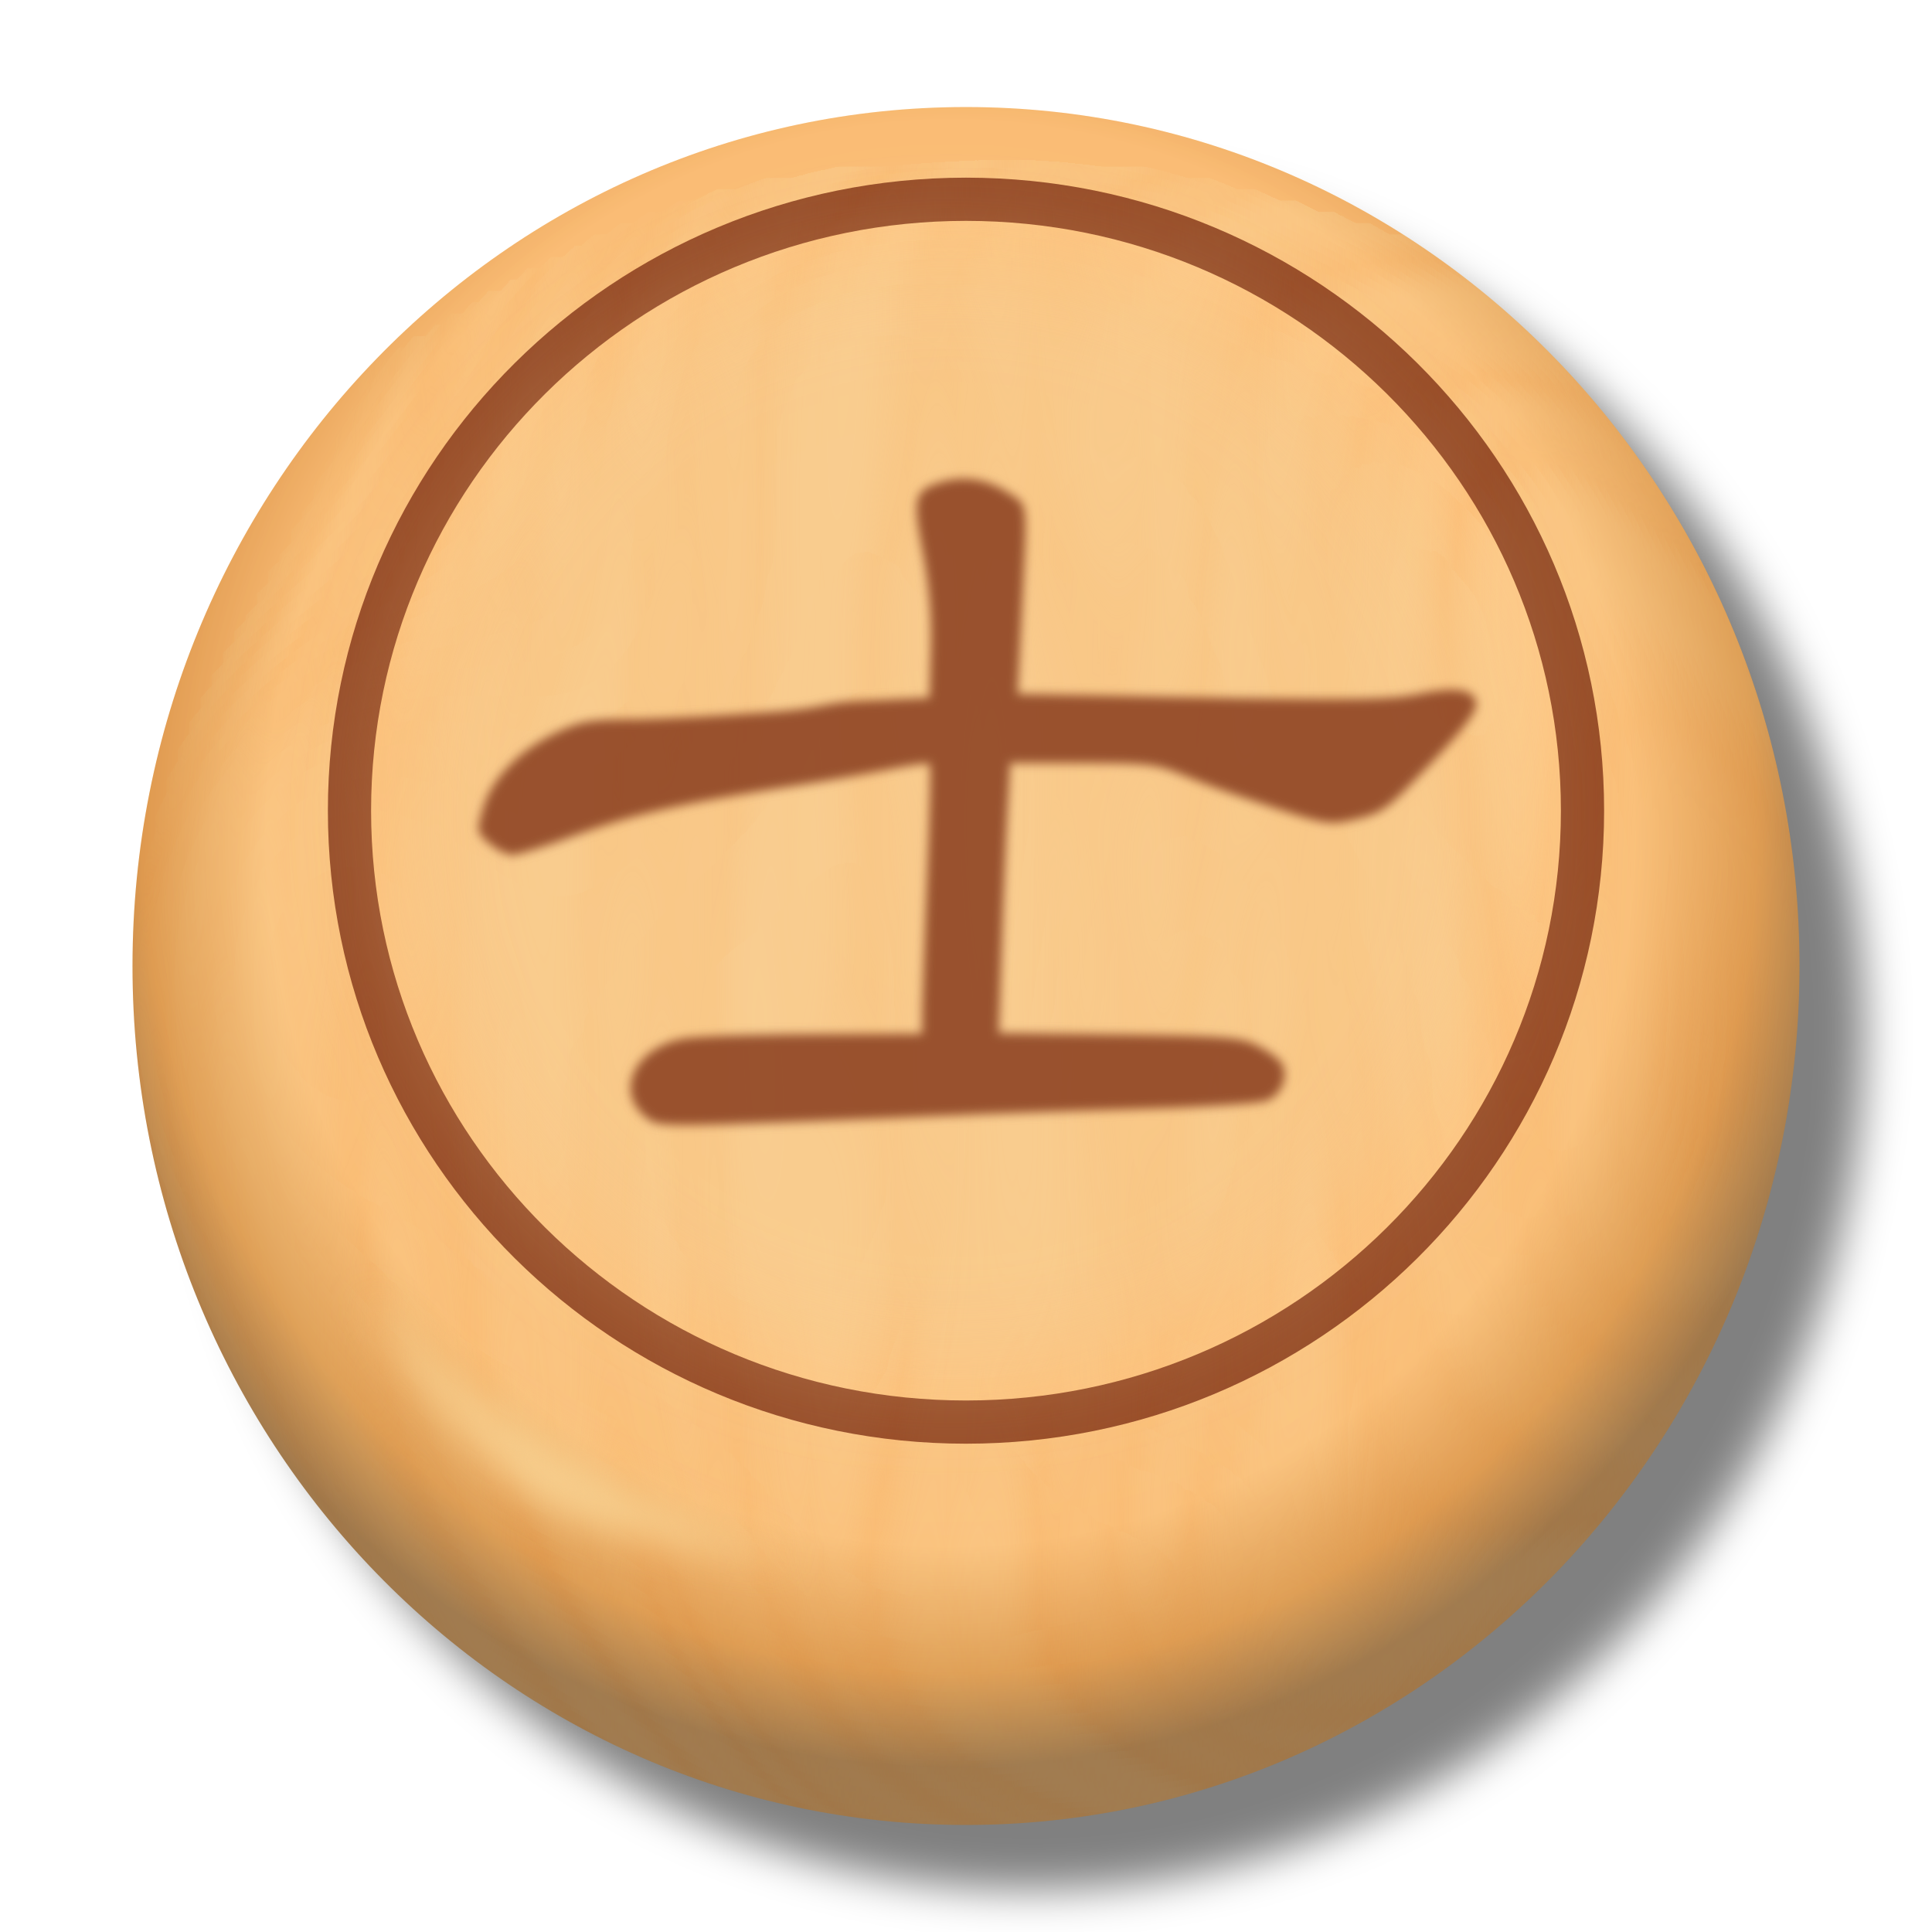
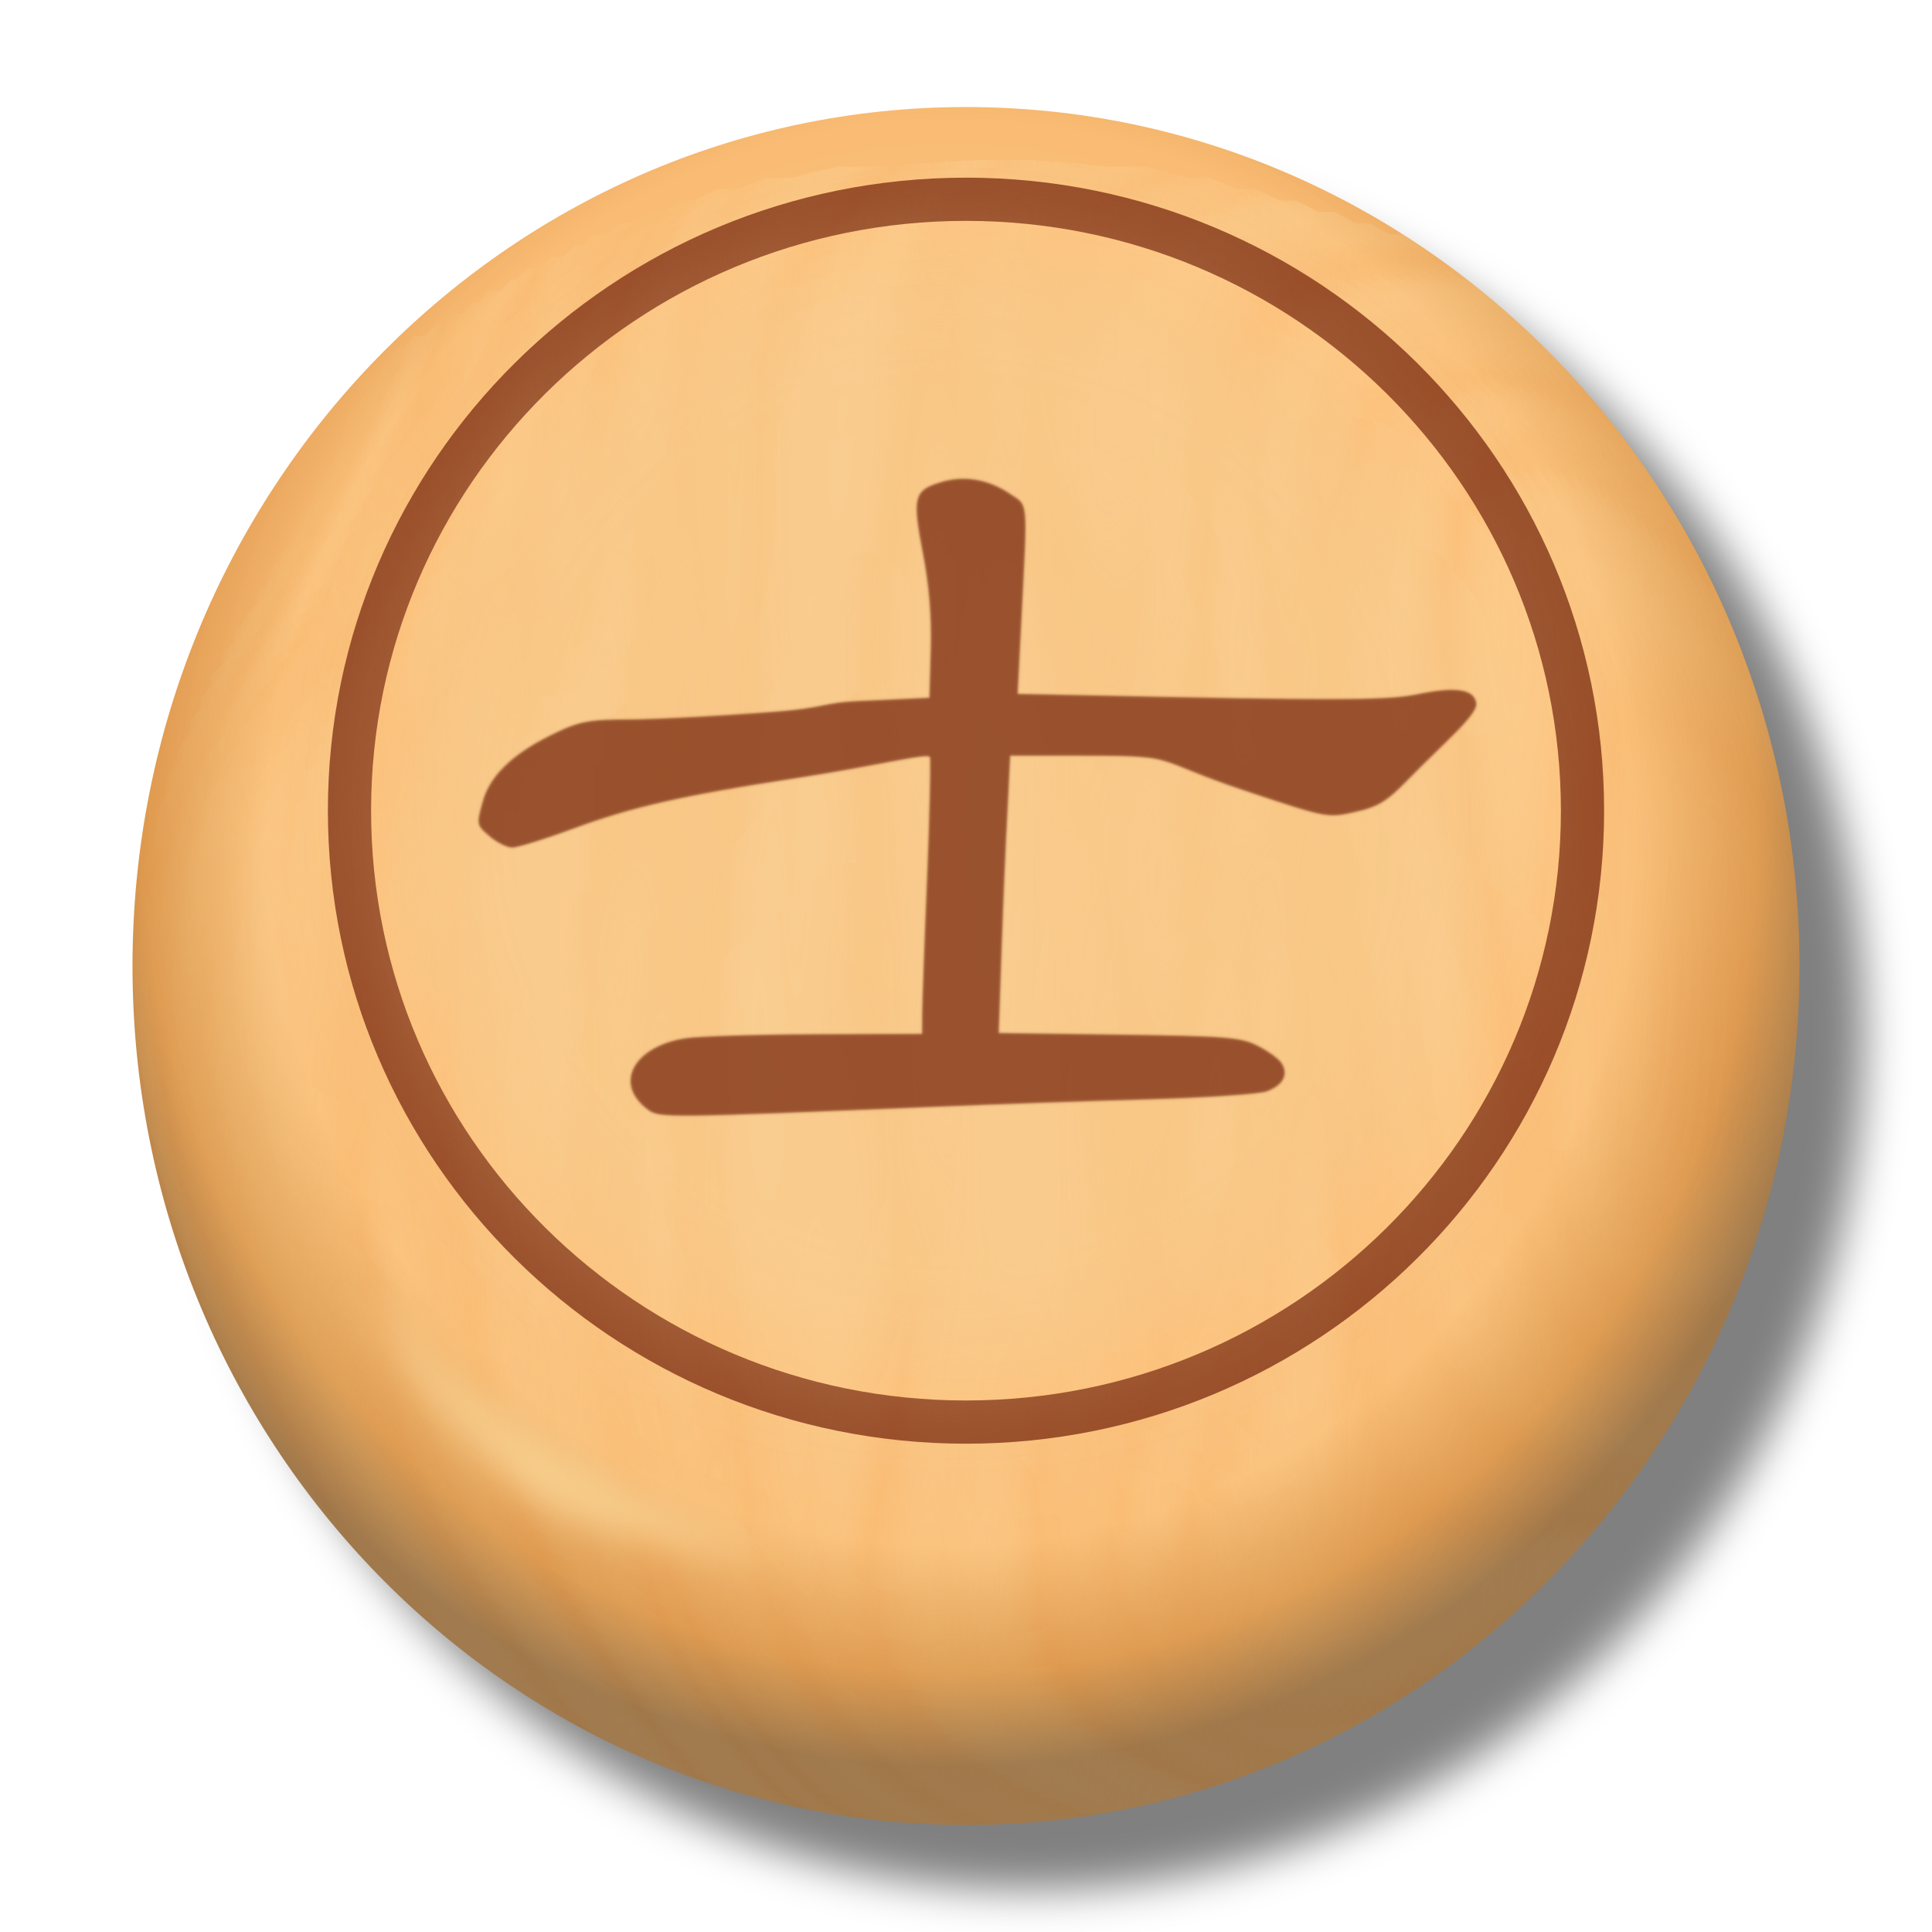
<svg xmlns="http://www.w3.org/2000/svg" xmlns:xlink="http://www.w3.org/1999/xlink" width="92" height="92" id="svg2" version="1.1" xml:space="preserve">
  <defs id="defs10">
    <radialGradient xlink:href="#linearGradient22489" id="radialGradient22491" cx="-638.68" cy="63.567" fx="-638.68" fy="63.567" r="57.869" gradientTransform="matrix(1.075196,0.02369973,-0.02469788,1.120481,875.4522,-171.1266)" gradientUnits="userSpaceOnUse" />
    <linearGradient id="linearGradient22489">
      <stop style="stop-color:#f8d7a6;stop-opacity:1" offset="0" id="stop22485" />
      <stop style="stop-color:#fac886;stop-opacity:1" offset="0.763" id="stop40210" />
      <stop style="stop-color:#dfa35b;stop-opacity:1" offset="0.9" id="stop26749" />
      <stop style="stop-color:#a17e53;stop-opacity:1" offset="1" id="stop22487" />
    </linearGradient>
    <filter height="1.402" y="-0.201" width="1.415" x="-0.207" style="color-interpolation-filters:sRGB" id="filter77257">
      <feTurbulence type="turbulence" result="result0" seed="57" numOctaves="2" baseFrequency="0.1 0.015" id="feTurbulence77241" />
      <feComposite result="result1" operator="over" in2="result0" in="result0" id="feComposite77243" />
      <feComposite result="fbSourceGraphic" in="SourceGraphic" operator="arithmetic" in2="result1" k1="1" id="feComposite77245" k2="0" k3="0" k4="0" />
      <feGaussianBlur stdDeviation="10" result="result8" in="fbSourceGraphic" id="feGaussianBlur77247" />
      <feComposite in2="result8" result="result6" operator="xor" in="result8" id="feComposite77249" />
      <feDisplacementMap xChannelSelector="A" yChannelSelector="A" scale="100" result="result4" in="result1" in2="result6" id="feDisplacementMap77251" />
      <feComposite in2="result4" result="result2" operator="arithmetic" k1="1" in="SourceGraphic" id="feComposite77253" k2="0" k3="0" k4="0" />
      <feComposite operator="out" in="SourceGraphic" in2="result2" id="feComposite77255" />
    </filter>
    <filter style="color-interpolation-filters:sRGB" id="filter82197" x="-0.102" y="-0.165" width="1.203" height="1.329">
      <feGaussianBlur stdDeviation="1.273" id="feGaussianBlur82199" />
    </filter>
    <filter style="color-interpolation-filters:sRGB" id="filter87124" x="-0.106" y="-0.106" width="1.211" height="1.211">
      <feGaussianBlur stdDeviation="3.048" id="feGaussianBlur87126" />
    </filter>
    <filter style="color-interpolation-filters:sRGB;" id="filter156792" x="-0.031" y="-0.03" width="1.101" height="1.098">
      <feFlood flood-opacity="0.498" flood-color="rgb(0,0,0)" result="flood" id="feFlood156782" />
      <feComposite in="flood" in2="SourceGraphic" operator="in" result="composite1" id="feComposite156784" />
      <feGaussianBlur in="composite1" stdDeviation="1.5" result="blur" id="feGaussianBlur156786" />
      <feOffset dx="4.5" dy="4.5" result="offset" id="feOffset156788" />
      <feComposite in="SourceGraphic" in2="offset" operator="over" result="composite2" id="feComposite156790" />
    </filter>
-     <filter style="color-interpolation-filters:sRGB" id="filter4323" x="-0.012" y="-0.019" width="1.025" height="1.038">
-       <feGaussianBlur stdDeviation="0.208" id="feGaussianBlur4325" />
+     <filter style="color-interpolation-filters:sRGB" id="filter4323" x="-0.004" y="-0.006" width="1.007" height="1.011">
+       <feGaussianBlur stdDeviation="0.06" id="feGaussianBlur4325" />
    </filter>
  </defs>
  <g id="layer1" style="display:inline" />
  <g id="layer2" style="display:inline">
    <g id="g156600" transform="matrix(0.6858612,0,0,0.6858612,-231.7738,9.230463)">
      <g id="g38345" transform="translate(216.7329,159.4239)" style="display:inline;filter:url(#filter156792)">
        <ellipse style="opacity:1;fill:url(#radialGradient22491);fill-opacity:1;stroke:none;stroke-width:1.944;stroke-linecap:round;stroke-linejoin:round;paint-order:stroke fill markers" id="path1193" cx="188.267" cy="-105.813" rx="57.869" ry="59.637" />
        <ellipse style="opacity:0.826;fill:#fecb8b;fill-opacity:1;stroke:#85391b;stroke-width:3;stroke-linecap:round;stroke-linejoin:round;stroke-dasharray:none;stroke-opacity:1;paint-order:markers fill stroke" id="path1750" cx="188.267" cy="-116.597" rx="42.804" ry="42.45" />
      </g>
      <g id="g55586" transform="translate(56.92676,154.4741)" style="display:inline;opacity:0.288;mix-blend-mode:multiply;filter:url(#filter77257)">
        <ellipse style="opacity:1;fill:#fecb8b;fill-opacity:1;stroke:none;stroke-width:1.944;stroke-linecap:round;stroke-linejoin:round;paint-order:stroke fill markers" id="ellipse55582" cx="348.073" cy="-100.863" rx="57.869" ry="59.637" />
      </g>
      <path style="display:inline;mix-blend-mode:normal;fill:#f7ce8d;fill-opacity:1;stroke:none;stroke-width:1px;stroke-linecap:butt;stroke-linejoin:miter;stroke-opacity:1;filter:url(#filter82197)" d="m 363.102,76.233 c 0,0 7.025,11.75 12.905,14.849 4.488,2.366 17.147,3.712 17.147,3.712 -11.2,-3.414 -23.095,-10.905 -30.052,-18.562 z" id="path78765" />
      <circle style="display:inline;opacity:0.322;mix-blend-mode:normal;fill:#efd49c;fill-opacity:1;stroke:none;stroke-width:3;stroke-linecap:round;stroke-linejoin:round;stroke-dasharray:none;stroke-opacity:1;paint-order:markers fill stroke;filter:url(#filter87124)" id="path84638" cx="-402.375" cy="-180.875" r="34.625" transform="matrix(1.110278,0,0,1.110278,850.6812,243.8569)" />
    </g>
-     <path d="m -31.419,-90.969 c -1.457,-1.072 -0.551,-2.988 1.554,-3.288 0.567,-0.081 2.956,-0.153 5.309,-0.161 l 4.278,-0.014 0.004,-0.836 c 0.003,-0.46 0.091,-2.908 0.196,-5.442 0.106,-2.533 0.156,-4.642 0.113,-4.685 -0.158,-0.158 -2.224,0.373 -5.395,0.857 -4.659,0.711 -6.7,1.172 -9.087,2.052 -1.158,0.427 -2.281,0.777 -2.497,0.777 -0.215,0 -0.633,-0.208 -0.928,-0.462 -0.529,-0.455 -0.533,-0.475 -0.268,-1.419 0.336,-1.201 1.479,-2.385 2.996,-3.102 0.95,-0.45 1.365,-0.524 2.938,-0.525 1.007,-7.9e-4 3.646,-0.14 5.863,-0.309 2.217,-0.169 1.94,-0.368 3.508,-0.441 l 2.852,-0.133 0.056,-1.971 c 0.038,-1.343 -0.065,-2.597 -0.323,-3.933 -0.436,-2.256 -0.364,-2.534 0.744,-2.866 0.941,-0.282 1.925,-0.114 2.796,0.476 0.755,0.511 0.72,0.138 0.47,5.069 l -0.156,3.069 6.355,0.128 c 7.935,0.16 8.97,0.073 9.974,-0.128 1.514,-0.304 2.238,-0.186 2.32,0.377 0.067,0.462 -1.307,1.906 -2.816,3.451 -0.835,0.855 -1.182,1.064 -2.117,1.273 -1.116,0.25 -1.128,0.247 -4.415,-0.847 -4.237,-1.41 -2.385,-1.444 -7.41,-1.444 l -2.194,-1.6e-4 -0.113,2.016 c -0.062,1.109 -0.167,3.579 -0.233,5.489 l -0.12,3.473 4.885,0.067 c 4.417,0.061 4.959,0.105 5.658,0.46 0.425,0.216 0.859,0.534 0.963,0.707 0.307,0.507 -0.004,1.287 -0.603,1.514 -0.299,0.113 -2.49,0.26 -4.87,0.327 -2.38,0.067 -6.318,0.204 -8.752,0.306 -10.797,0.45 -11.081,0.452 -11.534,0.119 z" style="display:inline;opacity:0.83;fill:#85391b;fill-opacity:1;stroke-width:0.197;stroke-dasharray:none;filter:url(#filter4323)" id="path157142" transform="matrix(1.171074,0,0,1.171074,67.65879,159.8208)" />
+     <path d="m -31.419,-91.346 c -1.457,-1.072 -0.551,-2.611 1.554,-2.911 0.567,-0.081 2.956,-0.153 5.309,-0.161 l 4.278,-0.014 0.004,-0.836 c 0.003,-0.46 0.091,-2.908 0.196,-5.442 0.106,-2.533 0.156,-4.943 0.113,-4.987 -0.158,-0.158 -2.224,0.373 -5.395,0.857 -4.659,0.711 -6.7,1.172 -9.087,2.052 -1.158,0.427 -2.281,0.777 -2.497,0.777 -0.215,0 -0.633,-0.208 -0.928,-0.462 -0.529,-0.455 -0.533,-0.475 -0.268,-1.419 0.336,-1.201 1.479,-2.083 2.996,-2.8 0.95,-0.45 1.365,-0.524 2.938,-0.525 1.007,-7.9e-4 3.646,-0.14 5.863,-0.309 2.217,-0.169 1.94,-0.368 3.508,-0.441 l 2.852,-0.133 0.056,-1.971 c 0.038,-1.343 -0.065,-2.597 -0.323,-3.933 -0.436,-2.256 -0.364,-2.534 0.744,-2.866 0.941,-0.282 1.925,-0.114 2.796,0.476 0.755,0.511 0.72,0.138 0.47,5.069 l -0.156,3.069 6.355,0.128 c 7.935,0.16 8.97,0.073 9.974,-0.128 1.514,-0.304 2.238,-0.186 2.32,0.377 0.067,0.462 -1.307,1.604 -2.816,3.149 -0.835,0.855 -1.182,1.064 -2.117,1.273 -1.116,0.25 -1.128,0.247 -4.415,-0.847 -4.237,-1.41 -2.385,-1.444 -7.41,-1.444 l -2.194,-1.6e-4 -0.113,2.318 c -0.062,1.109 -0.167,3.579 -0.233,5.489 l -0.12,3.473 4.885,0.067 c 4.417,0.061 4.959,0.105 5.658,0.46 0.425,0.216 0.859,0.534 0.963,0.707 0.307,0.507 -0.004,0.909 -0.603,1.136 -0.299,0.113 -2.49,0.26 -4.87,0.327 -2.38,0.067 -6.318,0.204 -8.752,0.306 -10.797,0.45 -11.081,0.452 -11.534,0.119 z" style="display:inline;opacity:0.83;fill:#85391b;fill-opacity:1;stroke-width:0.197;stroke-dasharray:none;filter:url(#filter4323)" id="path157142" transform="matrix(1.171074,0,0,1.171074,67.65879,159.8208)" />
  </g>
</svg>
